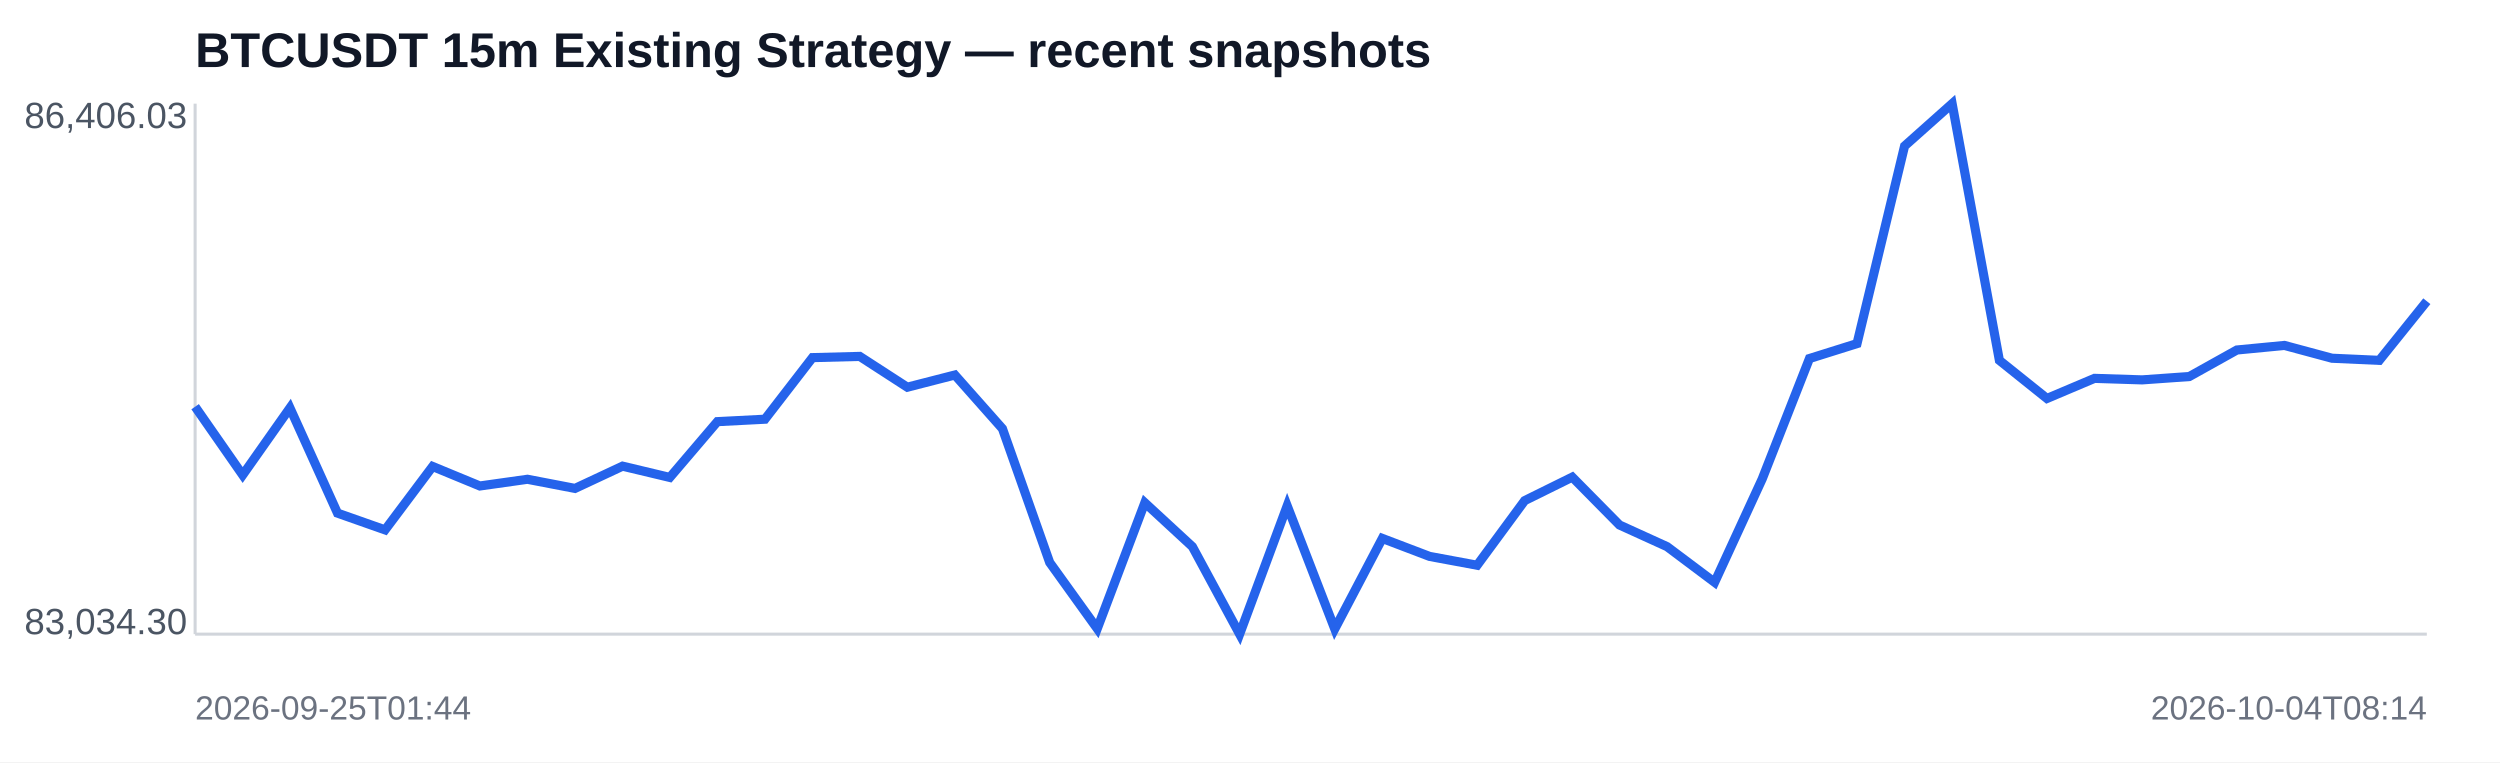
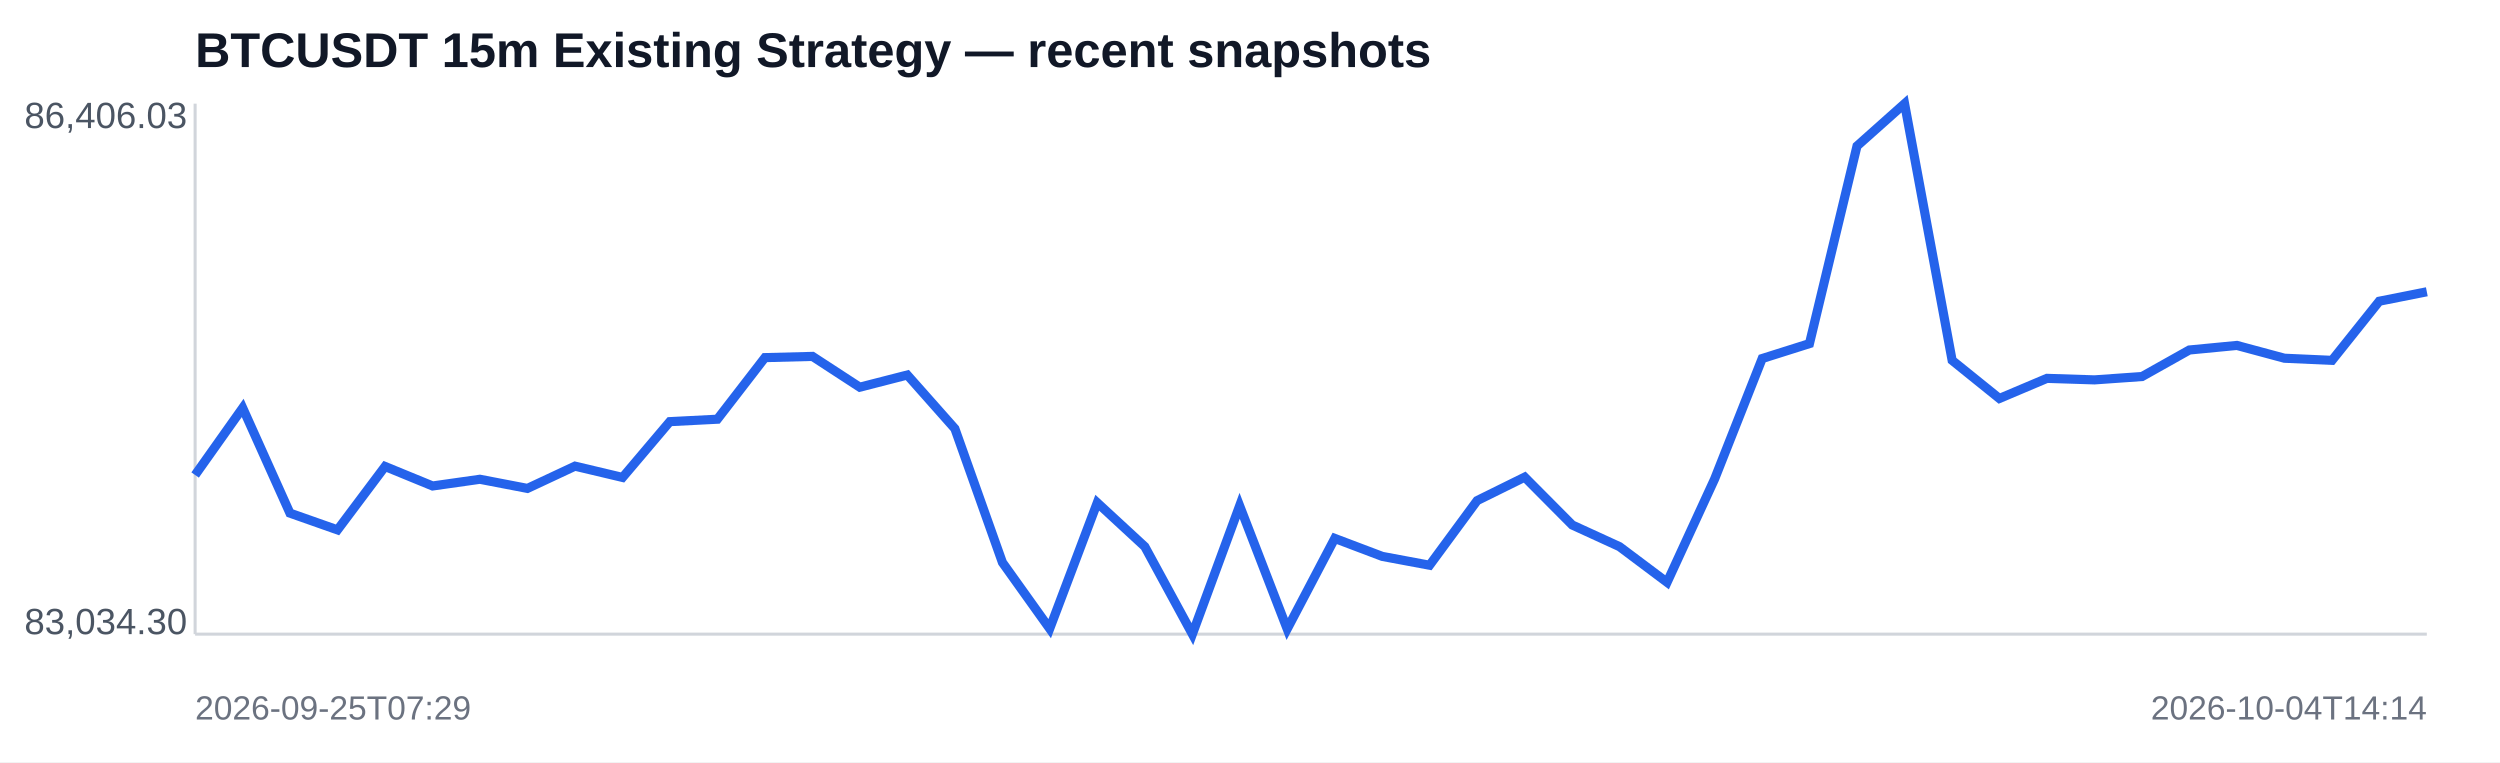
<svg xmlns="http://www.w3.org/2000/svg" width="820" height="250" viewBox="0 0 820 250">
  <rect width="100%" height="100%" fill="#ffffff" />
  <text x="64" y="22" font-family="Arial,sans-serif" font-size="16" font-weight="700" fill="#111827">BTCUSDT 15m Existing Strategy — recent snapshots</text>
  <line x1="64" y1="208" x2="796" y2="208" stroke="#d1d5db" />
  <line x1="64" y1="34" x2="64" y2="208" stroke="#d1d5db" />
-   <polyline fill="none" stroke="#2563eb" stroke-width="3" points="64.0,133.4 79.6,155.8 95.1,133.8 110.7,168.3 126.3,173.8 141.9,153.0 157.4,159.4 173.0,157.2 188.6,160.2 204.2,152.9 219.7,156.6 235.3,138.3 250.9,137.5 266.5,117.3 282.0,116.9 297.6,127.0 313.2,123.0 328.8,140.6 344.3,184.5 359.9,206.2 375.5,164.9 391.1,179.3 406.6,208.0 422.2,165.9 437.8,206.3 453.4,176.6 468.9,182.5 484.5,185.4 500.1,164.2 515.7,156.5 531.2,172.2 546.8,179.3 562.4,191.0 578.0,157.1 593.5,117.6 609.1,112.7 624.7,47.9 640.3,34.0 655.8,118.2 671.4,130.7 687.0,124.1 702.6,124.6 718.1,123.5 733.7,114.8 749.3,113.3 764.9,117.5 780.4,118.2 796.0,98.8" />
+   <polyline fill="none" stroke="#2563eb" stroke-width="3" points="64.0,155.8 79.6,133.8 95.1,168.3 110.7,173.8 126.3,153.0 141.9,159.4 157.4,157.2 173.0,160.2 188.6,152.9 204.2,156.6 219.7,138.3 235.3,137.5 250.9,117.3 266.5,116.9 282.0,127.0 297.6,123.0 313.2,140.6 328.8,184.5 344.3,206.2 359.9,164.9 375.5,179.3 391.1,208.0 406.6,165.9 422.2,206.3 437.8,176.6 453.4,182.5 468.9,185.4 484.5,164.2 500.1,156.5 515.7,172.2 531.2,179.3 546.8,191.0 562.4,157.1 578.0,117.6 593.5,112.7 609.1,47.9 624.7,34.0 640.3,118.2 655.8,130.7 671.4,124.1 687.0,124.6 702.6,123.5 718.1,114.8 733.7,113.3 749.3,117.5 764.9,118.2 780.4,98.8 796.0,95.7" />
  <text x="8" y="42" font-family="Arial,sans-serif" font-size="12" fill="#4b5563">86,406.03</text>
  <text x="8" y="208" font-family="Arial,sans-serif" font-size="12" fill="#4b5563">83,034.30</text>
-   <text x="64" y="236" font-family="Arial,sans-serif" font-size="11" fill="#6b7280">2026-09-25T01:44</text>
-   <text x="796" y="236" text-anchor="end" font-family="Arial,sans-serif" font-size="11" fill="#6b7280">2026-10-04T08:14</text>
+   <text x="64" y="236" font-family="Arial,sans-serif" font-size="11" fill="#6b7280">2026-09-25T07:29</text>
+   <text x="796" y="236" text-anchor="end" font-family="Arial,sans-serif" font-size="11" fill="#6b7280">2026-10-04T14:14</text>
</svg>
